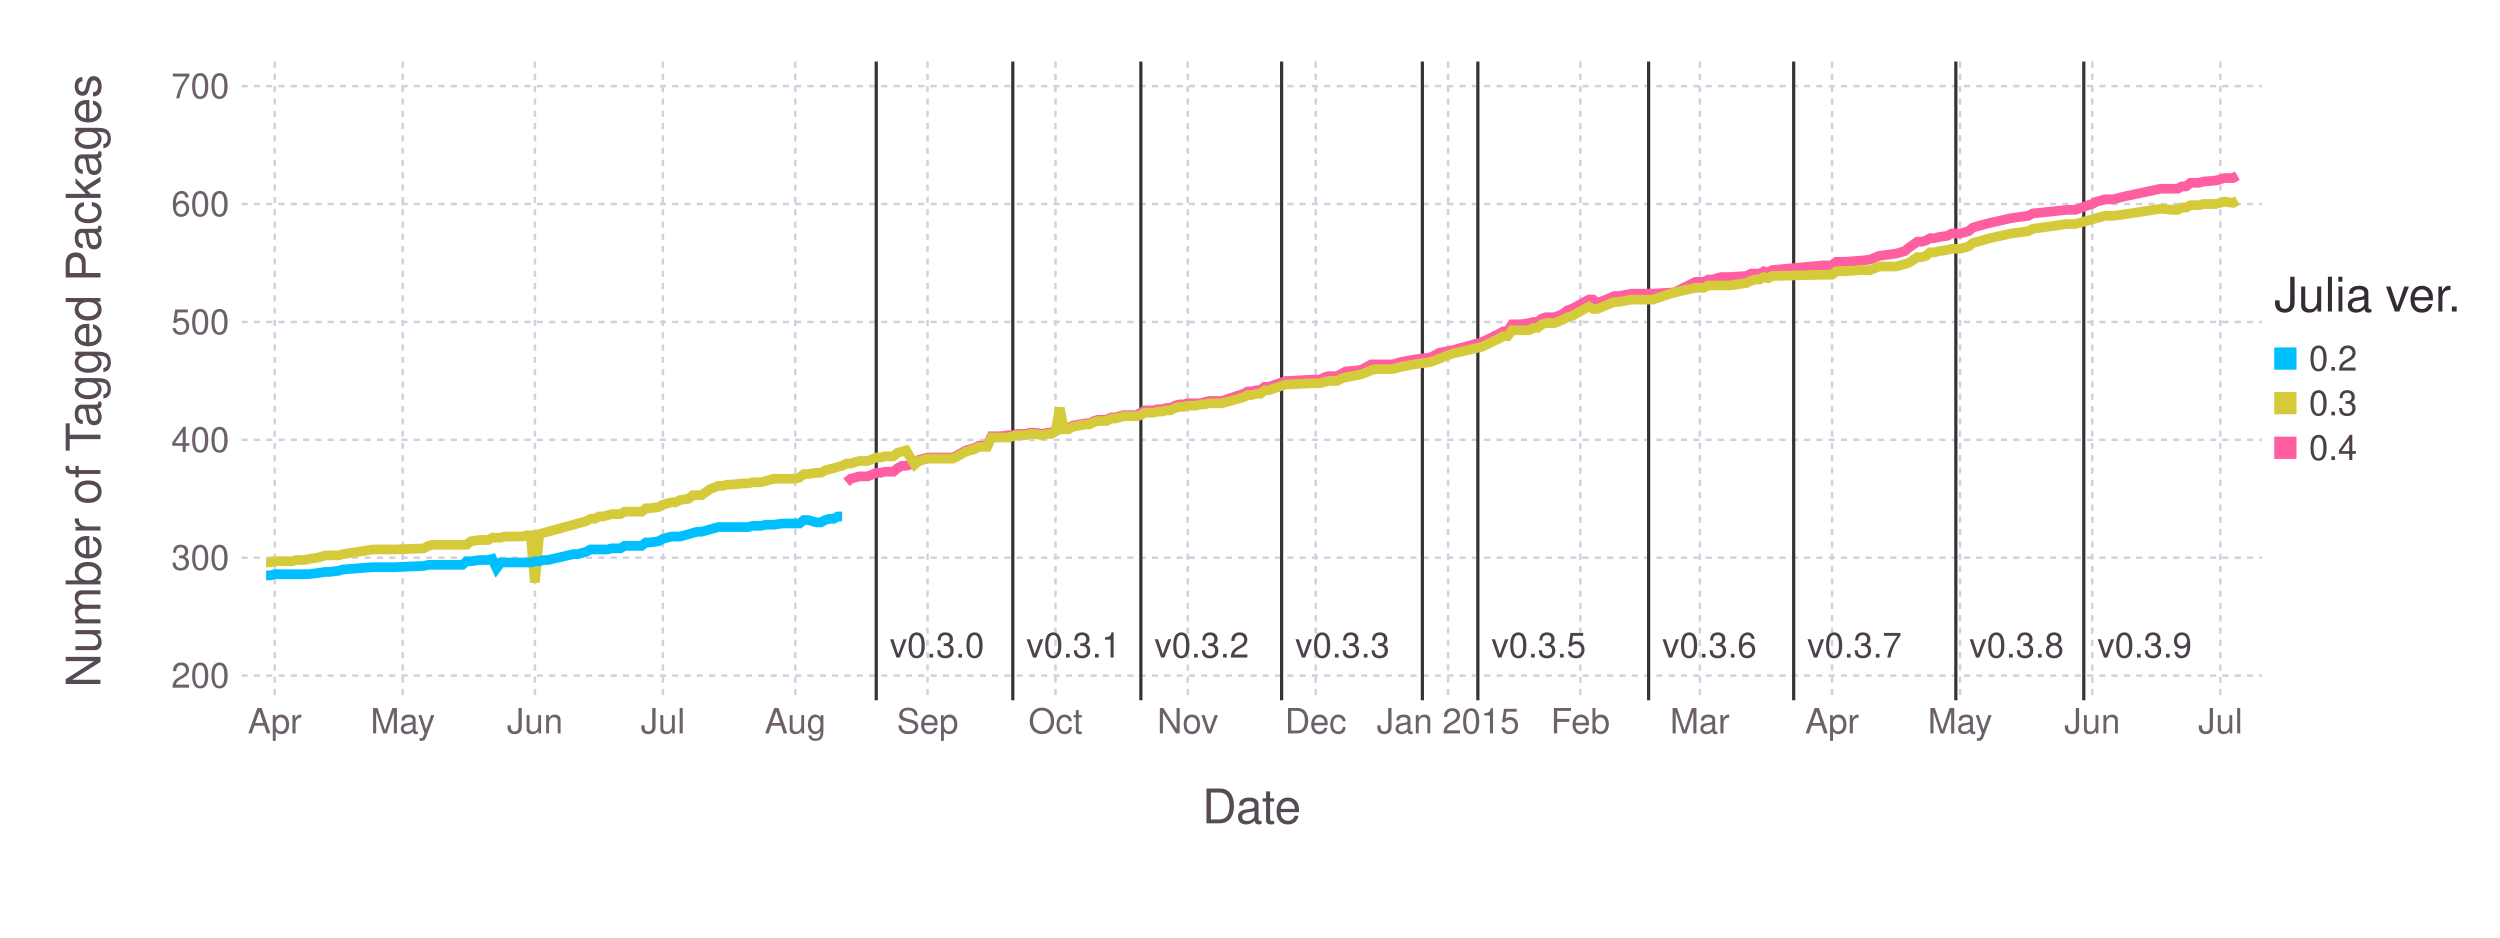
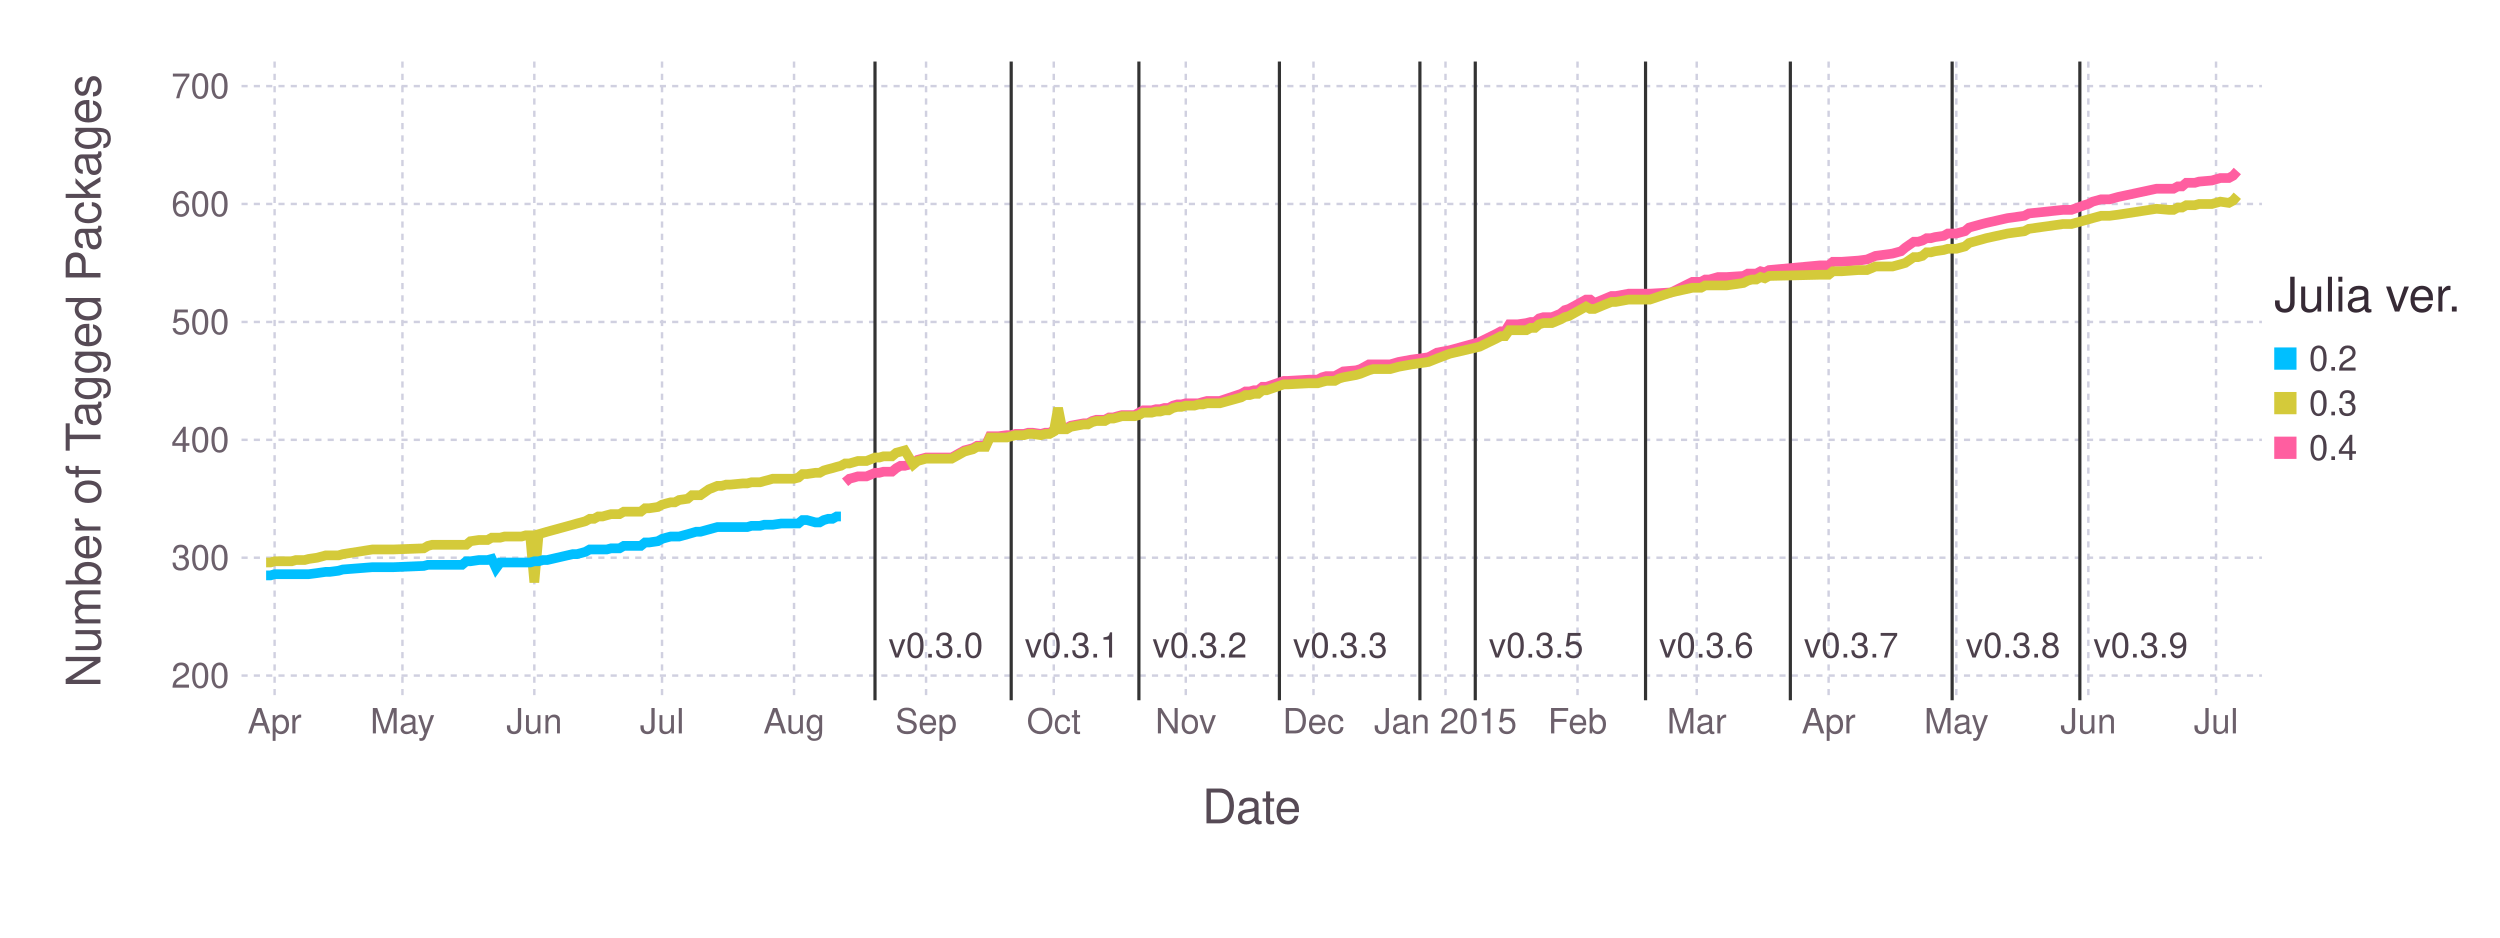
<svg xmlns="http://www.w3.org/2000/svg" version="1.2" width="203.2mm" height="76.2mm" viewBox="0 0 203.2 76.2" stroke="none" fill="#000000" stroke-width="0.3" font-size="3.88">
-   <g class="plotroot xscalable yscalable" id="fig-299ab32989fe4e60a15e272e94b222f4-element-1">
-     <g font-size="3.88" font-family="'PT Sans','Helvetica Neue','Helvetica',sans-serif" fill="#564A55" stroke="#000000" stroke-opacity="0.000" id="fig-299ab32989fe4e60a15e272e94b222f4-element-2">
+   <g class="plotroot xscalable yscalable" id="fig-e947f67110634813a63e7d1c3e04ccec-element-1">
+     <g font-size="3.88" font-family="'PT Sans','Helvetica Neue','Helvetica',sans-serif" fill="#564A55" stroke="#000000" stroke-opacity="0.000" id="fig-e947f67110634813a63e7d1c3e04ccec-element-2">
      <text x="101.74" y="64.59" text-anchor="middle" dy="0.6em">Date</text>
    </g>
-     <g class="guide xlabels" font-size="2.82" font-family="'PT Sans Caption','Helvetica Neue','Helvetica',sans-serif" fill="#6C606B" id="fig-299ab32989fe4e60a15e272e94b222f4-element-3">
-       <text x="22.33" y="57.92" text-anchor="middle" dy="0.6em">Apr</text>
-       <text x="32.73" y="57.92" text-anchor="middle" dy="0.6em">May</text>
-       <text x="43.48" y="57.92" text-anchor="middle" dy="0.6em">Jun</text>
-       <text x="53.88" y="57.92" text-anchor="middle" dy="0.6em">Jul</text>
-       <text x="64.64" y="57.92" text-anchor="middle" dy="0.6em">Aug</text>
-       <text x="75.39" y="57.92" text-anchor="middle" dy="0.6em">Sep</text>
-       <text x="85.79" y="57.92" text-anchor="middle" dy="0.6em">Oct</text>
-       <text x="96.54" y="57.92" text-anchor="middle" dy="0.6em">Nov</text>
-       <text x="106.94" y="57.92" text-anchor="middle" dy="0.6em">Dec</text>
-       <text x="117.7" y="57.92" text-anchor="middle" dy="0.6em">Jan 2015</text>
-       <text x="128.45" y="57.92" text-anchor="middle" dy="0.6em">Feb</text>
-       <text x="138.16" y="57.92" text-anchor="middle" dy="0.6em">Mar</text>
-       <text x="148.91" y="57.92" text-anchor="middle" dy="0.6em">Apr</text>
-       <text x="159.31" y="57.92" text-anchor="middle" dy="0.6em">May</text>
-       <text x="170.06" y="57.92" text-anchor="middle" dy="0.6em">Jun</text>
-       <text x="180.47" y="57.92" text-anchor="middle" dy="0.6em">Jul</text>
+     <g class="guide xlabels" font-size="2.82" font-family="'PT Sans Caption','Helvetica Neue','Helvetica',sans-serif" fill="#6C606B" id="fig-e947f67110634813a63e7d1c3e04ccec-element-3">
+       <text x="22.32" y="57.92" text-anchor="middle" dy="0.6em">Apr</text>
+       <text x="32.71" y="57.92" text-anchor="middle" dy="0.6em">May</text>
+       <text x="43.43" y="57.92" text-anchor="middle" dy="0.6em">Jun</text>
+       <text x="53.81" y="57.92" text-anchor="middle" dy="0.6em">Jul</text>
+       <text x="64.54" y="57.92" text-anchor="middle" dy="0.6em">Aug</text>
+       <text x="75.27" y="57.92" text-anchor="middle" dy="0.6em">Sep</text>
+       <text x="85.65" y="57.92" text-anchor="middle" dy="0.6em">Oct</text>
+       <text x="96.38" y="57.92" text-anchor="middle" dy="0.6em">Nov</text>
+       <text x="106.76" y="57.92" text-anchor="middle" dy="0.6em">Dec</text>
+       <text x="117.49" y="57.92" text-anchor="middle" dy="0.6em">Jan 2015</text>
+       <text x="128.22" y="57.92" text-anchor="middle" dy="0.6em">Feb</text>
+       <text x="137.91" y="57.92" text-anchor="middle" dy="0.6em">Mar</text>
+       <text x="148.63" y="57.92" text-anchor="middle" dy="0.6em">Apr</text>
+       <text x="159.01" y="57.92" text-anchor="middle" dy="0.6em">May</text>
+       <text x="169.74" y="57.92" text-anchor="middle" dy="0.6em">Jun</text>
+       <text x="180.12" y="57.92" text-anchor="middle" dy="0.6em">Jul</text>
    </g>
-     <g class="guide colorkey" id="fig-299ab32989fe4e60a15e272e94b222f4-element-4">
-       <g fill="#4C404B" font-size="2.82" font-family="'PT Sans','Helvetica Neue','Helvetica',sans-serif" id="fig-299ab32989fe4e60a15e272e94b222f4-element-5">
-         <text x="187.67" y="29.14" dy="0.35em" id="fig-299ab32989fe4e60a15e272e94b222f4-element-6" class="color_0.2">0.2</text>
-         <text x="187.67" y="32.77" dy="0.35em" id="fig-299ab32989fe4e60a15e272e94b222f4-element-7" class="color_0.3">0.3</text>
-         <text x="187.67" y="36.4" dy="0.35em" id="fig-299ab32989fe4e60a15e272e94b222f4-element-8" class="color_0.4">0.4</text>
+     <g class="guide colorkey" id="fig-e947f67110634813a63e7d1c3e04ccec-element-4">
+       <g fill="#4C404B" font-size="2.82" font-family="'PT Sans','Helvetica Neue','Helvetica',sans-serif" id="fig-e947f67110634813a63e7d1c3e04ccec-element-5">
+         <text x="187.67" y="29.14" dy="0.35em" id="fig-e947f67110634813a63e7d1c3e04ccec-element-6" class="color_0.2">0.2</text>
+         <text x="187.67" y="32.77" dy="0.35em" id="fig-e947f67110634813a63e7d1c3e04ccec-element-7" class="color_0.3">0.3</text>
+         <text x="187.67" y="36.4" dy="0.35em" id="fig-e947f67110634813a63e7d1c3e04ccec-element-8" class="color_0.4">0.4</text>
      </g>
-       <g stroke="#000000" stroke-opacity="0.000" id="fig-299ab32989fe4e60a15e272e94b222f4-element-9">
-         <rect x="184.85" y="28.24" width="1.81" height="1.81" id="fig-299ab32989fe4e60a15e272e94b222f4-element-10" fill="#00BFFF" class="color_0.2" />
-         <rect x="184.85" y="31.86" width="1.81" height="1.81" id="fig-299ab32989fe4e60a15e272e94b222f4-element-11" fill="#D4CA3A" class="color_0.3" />
-         <rect x="184.85" y="35.49" width="1.81" height="1.81" id="fig-299ab32989fe4e60a15e272e94b222f4-element-12" fill="#FF5EA0" class="color_0.4" />
+       <g stroke="#000000" stroke-opacity="0.000" id="fig-e947f67110634813a63e7d1c3e04ccec-element-9">
+         <rect x="184.85" y="28.24" width="1.81" height="1.81" id="fig-e947f67110634813a63e7d1c3e04ccec-element-10" fill="#00BFFF" class="color_0.2" />
+         <rect x="184.85" y="31.86" width="1.81" height="1.81" id="fig-e947f67110634813a63e7d1c3e04ccec-element-11" fill="#D4CA3A" class="color_0.3" />
+         <rect x="184.85" y="35.49" width="1.81" height="1.81" id="fig-e947f67110634813a63e7d1c3e04ccec-element-12" fill="#FF5EA0" class="color_0.4" />
      </g>
-       <g fill="#362A35" font-size="3.88" font-family="'PT Sans','Helvetica Neue','Helvetica',sans-serif" stroke="#000000" stroke-opacity="0.000" id="fig-299ab32989fe4e60a15e272e94b222f4-element-13">
-         <text x="184.85" y="25.32" id="fig-299ab32989fe4e60a15e272e94b222f4-element-14">Julia ver.</text>
+       <g fill="#362A35" font-size="3.88" font-family="'PT Sans','Helvetica Neue','Helvetica',sans-serif" stroke="#000000" stroke-opacity="0.000" id="fig-e947f67110634813a63e7d1c3e04ccec-element-13">
+         <text x="184.85" y="25.32" id="fig-e947f67110634813a63e7d1c3e04ccec-element-14">Julia ver.</text>
      </g>
    </g>
-     <g font-size="3.88" font-family="'PT Sans','Helvetica Neue','Helvetica',sans-serif" fill="#564A55" stroke="#000000" stroke-opacity="0.000" id="fig-299ab32989fe4e60a15e272e94b222f4-element-15">
-       <text x="8.81" y="28.96" text-anchor="middle" dy="0.35em" transform="rotate(-90, 8.81, 30.96)" id="fig-299ab32989fe4e60a15e272e94b222f4-element-16">Number of Tagged Packages</text>
+     <g font-size="3.88" font-family="'PT Sans','Helvetica Neue','Helvetica',sans-serif" fill="#564A55" stroke="#000000" stroke-opacity="0.000" id="fig-e947f67110634813a63e7d1c3e04ccec-element-15">
+       <text x="8.81" y="28.96" text-anchor="middle" dy="0.35em" transform="rotate(-90, 8.81, 30.96)" id="fig-e947f67110634813a63e7d1c3e04ccec-element-16">Number of Tagged Packages</text>
    </g>
-     <g clip-path="url(#fig-299ab32989fe4e60a15e272e94b222f4-element-18)" id="fig-299ab32989fe4e60a15e272e94b222f4-element-17">
-       <g pointer-events="visible" opacity="1" fill="#000000" fill-opacity="0.000" stroke="#000000" stroke-opacity="0.000" class="guide background" id="fig-299ab32989fe4e60a15e272e94b222f4-element-19">
-         <rect x="19.63" y="5" width="164.22" height="51.92" id="fig-299ab32989fe4e60a15e272e94b222f4-element-20" />
+     <g clip-path="url(#fig-e947f67110634813a63e7d1c3e04ccec-element-18)" id="fig-e947f67110634813a63e7d1c3e04ccec-element-17">
+       <g pointer-events="visible" opacity="1" fill="#000000" fill-opacity="0.000" stroke="#000000" stroke-opacity="0.000" class="guide background" id="fig-e947f67110634813a63e7d1c3e04ccec-element-19">
+         <rect x="19.63" y="5" width="164.22" height="51.92" id="fig-e947f67110634813a63e7d1c3e04ccec-element-20" />
      </g>
-       <g class="guide ygridlines xfixed" stroke-dasharray="0.5,0.5" stroke-width="0.2" stroke="#D0D0E0" id="fig-299ab32989fe4e60a15e272e94b222f4-element-21">
-         <path fill="none" d="M19.63,54.91 L 183.85 54.91" id="fig-299ab32989fe4e60a15e272e94b222f4-element-22" />
-         <path fill="none" d="M19.63,45.33 L 183.85 45.33" id="fig-299ab32989fe4e60a15e272e94b222f4-element-23" />
-         <path fill="none" d="M19.63,35.75 L 183.85 35.75" id="fig-299ab32989fe4e60a15e272e94b222f4-element-24" />
-         <path fill="none" d="M19.63,26.17 L 183.85 26.17" id="fig-299ab32989fe4e60a15e272e94b222f4-element-25" />
-         <path fill="none" d="M19.63,16.58 L 183.85 16.58" id="fig-299ab32989fe4e60a15e272e94b222f4-element-26" />
-         <path fill="none" d="M19.63,7 L 183.85 7" id="fig-299ab32989fe4e60a15e272e94b222f4-element-27" />
+       <g class="guide ygridlines xfixed" stroke-dasharray="0.5,0.5" stroke-width="0.2" stroke="#D0D0E0" id="fig-e947f67110634813a63e7d1c3e04ccec-element-21">
+         <path fill="none" d="M19.63,54.91 L 183.85 54.91" id="fig-e947f67110634813a63e7d1c3e04ccec-element-22" />
+         <path fill="none" d="M19.63,45.33 L 183.85 45.33" id="fig-e947f67110634813a63e7d1c3e04ccec-element-23" />
+         <path fill="none" d="M19.63,35.75 L 183.85 35.75" id="fig-e947f67110634813a63e7d1c3e04ccec-element-24" />
+         <path fill="none" d="M19.63,26.17 L 183.85 26.17" id="fig-e947f67110634813a63e7d1c3e04ccec-element-25" />
+         <path fill="none" d="M19.63,16.58 L 183.85 16.58" id="fig-e947f67110634813a63e7d1c3e04ccec-element-26" />
+         <path fill="none" d="M19.63,7 L 183.85 7" id="fig-e947f67110634813a63e7d1c3e04ccec-element-27" />
      </g>
-       <g class="guide xgridlines yfixed" stroke-dasharray="0.5,0.5" stroke-width="0.2" stroke="#D0D0E0" id="fig-299ab32989fe4e60a15e272e94b222f4-element-28">
-         <path fill="none" d="M22.33,5 L 22.33 56.92" id="fig-299ab32989fe4e60a15e272e94b222f4-element-29" />
-         <path fill="none" d="M32.73,5 L 32.73 56.92" id="fig-299ab32989fe4e60a15e272e94b222f4-element-30" />
-         <path fill="none" d="M43.48,5 L 43.48 56.92" id="fig-299ab32989fe4e60a15e272e94b222f4-element-31" />
-         <path fill="none" d="M53.88,5 L 53.88 56.92" id="fig-299ab32989fe4e60a15e272e94b222f4-element-32" />
-         <path fill="none" d="M64.64,5 L 64.64 56.92" id="fig-299ab32989fe4e60a15e272e94b222f4-element-33" />
-         <path fill="none" d="M75.39,5 L 75.39 56.92" id="fig-299ab32989fe4e60a15e272e94b222f4-element-34" />
-         <path fill="none" d="M85.79,5 L 85.79 56.92" id="fig-299ab32989fe4e60a15e272e94b222f4-element-35" />
-         <path fill="none" d="M96.54,5 L 96.54 56.92" id="fig-299ab32989fe4e60a15e272e94b222f4-element-36" />
-         <path fill="none" d="M106.94,5 L 106.94 56.92" id="fig-299ab32989fe4e60a15e272e94b222f4-element-37" />
-         <path fill="none" d="M117.7,5 L 117.7 56.92" id="fig-299ab32989fe4e60a15e272e94b222f4-element-38" />
-         <path fill="none" d="M128.45,5 L 128.45 56.92" id="fig-299ab32989fe4e60a15e272e94b222f4-element-39" />
-         <path fill="none" d="M138.16,5 L 138.16 56.92" id="fig-299ab32989fe4e60a15e272e94b222f4-element-40" />
-         <path fill="none" d="M148.91,5 L 148.91 56.92" id="fig-299ab32989fe4e60a15e272e94b222f4-element-41" />
-         <path fill="none" d="M159.31,5 L 159.31 56.92" id="fig-299ab32989fe4e60a15e272e94b222f4-element-42" />
-         <path fill="none" d="M170.06,5 L 170.06 56.92" id="fig-299ab32989fe4e60a15e272e94b222f4-element-43" />
-         <path fill="none" d="M180.47,5 L 180.47 56.92" id="fig-299ab32989fe4e60a15e272e94b222f4-element-44" />
+       <g class="guide xgridlines yfixed" stroke-dasharray="0.5,0.5" stroke-width="0.2" stroke="#D0D0E0" id="fig-e947f67110634813a63e7d1c3e04ccec-element-28">
+         <path fill="none" d="M22.32,5 L 22.32 56.92" id="fig-e947f67110634813a63e7d1c3e04ccec-element-29" />
+         <path fill="none" d="M32.71,5 L 32.71 56.92" id="fig-e947f67110634813a63e7d1c3e04ccec-element-30" />
+         <path fill="none" d="M43.43,5 L 43.43 56.92" id="fig-e947f67110634813a63e7d1c3e04ccec-element-31" />
+         <path fill="none" d="M53.81,5 L 53.81 56.92" id="fig-e947f67110634813a63e7d1c3e04ccec-element-32" />
+         <path fill="none" d="M64.54,5 L 64.54 56.92" id="fig-e947f67110634813a63e7d1c3e04ccec-element-33" />
+         <path fill="none" d="M75.27,5 L 75.27 56.92" id="fig-e947f67110634813a63e7d1c3e04ccec-element-34" />
+         <path fill="none" d="M85.65,5 L 85.65 56.92" id="fig-e947f67110634813a63e7d1c3e04ccec-element-35" />
+         <path fill="none" d="M96.38,5 L 96.38 56.92" id="fig-e947f67110634813a63e7d1c3e04ccec-element-36" />
+         <path fill="none" d="M106.76,5 L 106.76 56.92" id="fig-e947f67110634813a63e7d1c3e04ccec-element-37" />
+         <path fill="none" d="M117.49,5 L 117.49 56.92" id="fig-e947f67110634813a63e7d1c3e04ccec-element-38" />
+         <path fill="none" d="M128.22,5 L 128.22 56.92" id="fig-e947f67110634813a63e7d1c3e04ccec-element-39" />
+         <path fill="none" d="M137.91,5 L 137.91 56.92" id="fig-e947f67110634813a63e7d1c3e04ccec-element-40" />
+         <path fill="none" d="M148.63,5 L 148.63 56.92" id="fig-e947f67110634813a63e7d1c3e04ccec-element-41" />
+         <path fill="none" d="M159.01,5 L 159.01 56.92" id="fig-e947f67110634813a63e7d1c3e04ccec-element-42" />
+         <path fill="none" d="M169.74,5 L 169.74 56.92" id="fig-e947f67110634813a63e7d1c3e04ccec-element-43" />
+         <path fill="none" d="M180.12,5 L 180.12 56.92" id="fig-e947f67110634813a63e7d1c3e04ccec-element-44" />
      </g>
-       <g class="plotpanel" id="fig-299ab32989fe4e60a15e272e94b222f4-element-45">
-         <g class="geometry" stroke="#000000" stroke-opacity="0.000" fill="#4C404B" font-size="2.82" font-family="'PT Sans Caption','Helvetica Neue','Helvetica',sans-serif" id="fig-299ab32989fe4e60a15e272e94b222f4-element-46">
-           <text x="76.16" y="52.46" text-anchor="middle" dy="0.35em" id="fig-299ab32989fe4e60a15e272e94b222f4-element-47" visibility="visible">v0.3.0</text>
-           <text x="87.26" y="52.46" text-anchor="middle" dy="0.35em" id="fig-299ab32989fe4e60a15e272e94b222f4-element-48" visibility="visible">v0.3.1</text>
-           <text x="97.67" y="52.46" text-anchor="middle" dy="0.35em" id="fig-299ab32989fe4e60a15e272e94b222f4-element-49" visibility="visible">v0.3.2</text>
-           <text x="109.11" y="52.46" text-anchor="middle" dy="0.35em" id="fig-299ab32989fe4e60a15e272e94b222f4-element-50" visibility="visible">v0.3.3</text>
-           <text x="116.61" y="52.46" text-anchor="middle" dy="0.35em" id="fig-299ab32989fe4e60a15e272e94b222f4-element-51" visibility="visible" />
-           <text x="125.06" y="52.46" text-anchor="middle" dy="0.35em" id="fig-299ab32989fe4e60a15e272e94b222f4-element-52" visibility="visible">v0.3.5</text>
-           <text x="138.94" y="52.46" text-anchor="middle" dy="0.35em" id="fig-299ab32989fe4e60a15e272e94b222f4-element-53" visibility="visible">v0.3.6</text>
-           <text x="150.73" y="52.46" text-anchor="middle" dy="0.35em" id="fig-299ab32989fe4e60a15e272e94b222f4-element-54" visibility="visible">v0.3.7</text>
-           <text x="163.91" y="52.46" text-anchor="middle" dy="0.35em" id="fig-299ab32989fe4e60a15e272e94b222f4-element-55" visibility="visible">v0.3.8</text>
-           <text x="174.31" y="52.46" text-anchor="middle" dy="0.35em" id="fig-299ab32989fe4e60a15e272e94b222f4-element-56" visibility="visible">v0.3.9</text>
+       <g class="plotpanel" id="fig-e947f67110634813a63e7d1c3e04ccec-element-45">
+         <g class="geometry" stroke="#000000" stroke-opacity="0.000" fill="#4C404B" font-size="2.82" font-family="'PT Sans Caption','Helvetica Neue','Helvetica',sans-serif" id="fig-e947f67110634813a63e7d1c3e04ccec-element-46">
+           <text x="76.06" y="52.46" text-anchor="middle" dy="0.35em" id="fig-e947f67110634813a63e7d1c3e04ccec-element-47" visibility="visible">v0.3.0</text>
+           <text x="87.13" y="52.46" text-anchor="middle" dy="0.35em" id="fig-e947f67110634813a63e7d1c3e04ccec-element-48" visibility="visible">v0.3.1</text>
+           <text x="97.51" y="52.46" text-anchor="middle" dy="0.35em" id="fig-e947f67110634813a63e7d1c3e04ccec-element-49" visibility="visible">v0.3.2</text>
+           <text x="108.93" y="52.46" text-anchor="middle" dy="0.35em" id="fig-e947f67110634813a63e7d1c3e04ccec-element-50" visibility="visible">v0.3.3</text>
+           <text x="116.41" y="52.46" text-anchor="middle" dy="0.35em" id="fig-e947f67110634813a63e7d1c3e04ccec-element-51" visibility="visible" />
+           <text x="124.85" y="52.46" text-anchor="middle" dy="0.35em" id="fig-e947f67110634813a63e7d1c3e04ccec-element-52" visibility="visible">v0.3.5</text>
+           <text x="138.69" y="52.46" text-anchor="middle" dy="0.35em" id="fig-e947f67110634813a63e7d1c3e04ccec-element-53" visibility="visible">v0.3.6</text>
+           <text x="150.46" y="52.46" text-anchor="middle" dy="0.35em" id="fig-e947f67110634813a63e7d1c3e04ccec-element-54" visibility="visible">v0.3.7</text>
+           <text x="163.61" y="52.46" text-anchor="middle" dy="0.35em" id="fig-e947f67110634813a63e7d1c3e04ccec-element-55" visibility="visible">v0.3.8</text>
+           <text x="173.99" y="52.46" text-anchor="middle" dy="0.35em" id="fig-e947f67110634813a63e7d1c3e04ccec-element-56" visibility="visible">v0.3.9</text>
        </g>
-         <g class="yfixed" stroke-width="0.26" stroke="#333333" id="fig-299ab32989fe4e60a15e272e94b222f4-element-57">
-           <path fill="none" d="M71.22,5 L 71.22 56.92" id="fig-299ab32989fe4e60a15e272e94b222f4-element-58" />
-           <path fill="none" d="M82.32,5 L 82.32 56.92" id="fig-299ab32989fe4e60a15e272e94b222f4-element-59" />
-           <path fill="none" d="M92.73,5 L 92.73 56.92" id="fig-299ab32989fe4e60a15e272e94b222f4-element-60" />
-           <path fill="none" d="M104.17,5 L 104.17 56.92" id="fig-299ab32989fe4e60a15e272e94b222f4-element-61" />
-           <path fill="none" d="M115.61,5 L 115.61 56.92" id="fig-299ab32989fe4e60a15e272e94b222f4-element-62" />
-           <path fill="none" d="M120.12,5 L 120.12 56.92" id="fig-299ab32989fe4e60a15e272e94b222f4-element-63" />
-           <path fill="none" d="M134,5 L 134 56.92" id="fig-299ab32989fe4e60a15e272e94b222f4-element-64" />
-           <path fill="none" d="M145.79,5 L 145.79 56.92" id="fig-299ab32989fe4e60a15e272e94b222f4-element-65" />
-           <path fill="none" d="M158.97,5 L 158.97 56.92" id="fig-299ab32989fe4e60a15e272e94b222f4-element-66" />
-           <path fill="none" d="M169.37,5 L 169.37 56.92" id="fig-299ab32989fe4e60a15e272e94b222f4-element-67" />
+         <g class="yfixed" stroke-width="0.26" stroke="#333333" id="fig-e947f67110634813a63e7d1c3e04ccec-element-57">
+           <path fill="none" d="M71.12,5 L 71.12 56.92" id="fig-e947f67110634813a63e7d1c3e04ccec-element-58" />
+           <path fill="none" d="M82.19,5 L 82.19 56.92" id="fig-e947f67110634813a63e7d1c3e04ccec-element-59" />
+           <path fill="none" d="M92.57,5 L 92.57 56.92" id="fig-e947f67110634813a63e7d1c3e04ccec-element-60" />
+           <path fill="none" d="M103.99,5 L 103.99 56.92" id="fig-e947f67110634813a63e7d1c3e04ccec-element-61" />
+           <path fill="none" d="M115.41,5 L 115.41 56.92" id="fig-e947f67110634813a63e7d1c3e04ccec-element-62" />
+           <path fill="none" d="M119.91,5 L 119.91 56.92" id="fig-e947f67110634813a63e7d1c3e04ccec-element-63" />
+           <path fill="none" d="M133.75,5 L 133.75 56.92" id="fig-e947f67110634813a63e7d1c3e04ccec-element-64" />
+           <path fill="none" d="M145.52,5 L 145.52 56.92" id="fig-e947f67110634813a63e7d1c3e04ccec-element-65" />
+           <path fill="none" d="M158.67,5 L 158.67 56.92" id="fig-e947f67110634813a63e7d1c3e04ccec-element-66" />
+           <path fill="none" d="M169.05,5 L 169.05 56.92" id="fig-e947f67110634813a63e7d1c3e04ccec-element-67" />
        </g>
-         <g stroke-width="0.79" fill="#000000" fill-opacity="0.000" class="geometry color_0.4" stroke="#FF5EA0" id="fig-299ab32989fe4e60a15e272e94b222f4-element-68">
-           <path fill="none" d="M68.8,39.2 L 69.14 38.91 69.49 38.82 69.84 38.72 70.18 38.72 70.53 38.72 71.22 38.43 71.57 38.43 71.92 38.34 72.26 38.34 72.61 38.34 72.96 38.05 73.31 37.86 73.65 37.86 74.35 37.67 74.69 37.38 75.39 37.19 75.73 37.19 76.08 37.19 77.47 37.19 78.51 36.61 78.85 36.52 79.2 36.42 79.55 36.23 79.89 36.23 80.24 36.23 80.59 35.46 80.93 35.46 81.28 35.46 81.98 35.37 82.32 35.37 82.67 35.27 83.02 35.27 83.36 35.27 83.71 35.17 84.06 35.17 84.75 35.27 85.1 35.17 85.44 35.17 85.79 34.98 86.14 34.79 86.48 34.79 86.83 34.79 87.18 34.6 88.22 34.41 88.56 34.41 88.91 34.22 89.26 34.12 89.6 34.12 89.95 34.12 90.3 33.93 90.65 33.93 90.99 33.83 91.34 33.74 91.69 33.74 92.03 33.74 92.38 33.74 92.73 33.54 93.07 33.35 93.42 33.35 93.77 33.35 94.11 33.26 94.46 33.26 94.81 33.16 95.15 33.16 95.5 32.97 95.85 32.87 96.19 32.87 96.54 32.78 96.89 32.78 97.23 32.78 97.58 32.78 97.93 32.68 98.27 32.59 99.32 32.59 101.05 32.01 101.4 31.82 101.74 31.82 102.09 31.72 102.44 31.72 102.78 31.44 103.13 31.44 104.52 30.96 104.86 30.96 106.6 30.86 107.29 30.86 107.64 30.67 107.99 30.57 108.33 30.57 108.68 30.57 109.03 30.38 109.37 30.19 110.41 30.1 110.76 30 111.45 29.62 111.8 29.62 112.15 29.62 113.19 29.62 113.88 29.42 114.92 29.23 116.31 29.04 117 28.66 118.04 28.47 120.47 27.8 121.86 27.12 122.2 26.93 122.55 26.93 122.9 26.36 123.24 26.36 123.59 26.36 124.29 26.26 124.63 26.17 124.98 26.17 125.33 25.88 125.67 25.78 126.02 25.78 126.37 25.78 127.06 25.5 127.41 25.21 127.75 25.11 129.14 24.35 129.49 24.35 129.83 24.63 130.53 24.35 131.22 24.06 131.57 24.06 132.61 23.87 134.34 23.87 136.08 23.77 137.81 22.91 138.16 22.91 138.5 22.91 138.85 22.72 139.2 22.72 139.89 22.52 140.58 22.52 141.97 22.43 142.32 22.24 142.67 22.24 143.01 22.24 143.36 22.05 143.71 22.14 144.05 21.95 148.21 21.57 148.91 21.57 149.25 21.28 149.95 21.28 151.34 21.18 152.03 21.09 152.72 20.8 154.11 20.61 154.8 20.42 155.15 20.13 155.84 19.65 156.19 19.65 156.54 19.55 156.88 19.36 157.23 19.36 157.58 19.27 158.27 19.17 158.62 18.98 159.31 18.98 160.01 18.79 160.35 18.5 160.7 18.4 161.39 18.21 161.74 18.12 163.47 17.73 164.86 17.54 165.21 17.35 167.98 17.06 168.33 17.06 168.68 17.06 169.72 16.68 170.06 16.58 170.41 16.39 171.1 16.2 171.8 16.2 172.49 16.01 175.61 15.34 176.65 15.34 177 15.34 177.35 15.15 177.69 15.15 178.04 14.86 178.39 14.86 178.73 14.86 179.08 14.76 180.12 14.67 180.81 14.47 181.51 14.47 181.85 14.28" id="fig-299ab32989fe4e60a15e272e94b222f4-element-69" />
+         <g stroke-width="0.79" fill="#000000" fill-opacity="0.000" class="geometry color_0.4" stroke="#FF5EA0" id="fig-e947f67110634813a63e7d1c3e04ccec-element-68">
+           <path fill="none" d="M68.69,39.2 L 69.04 38.91 69.39 38.82 69.73 38.72 70.08 38.72 70.43 38.72 71.12 38.43 71.46 38.43 71.81 38.34 72.16 38.34 72.5 38.34 72.85 38.05 73.19 37.86 73.54 37.86 74.23 37.67 74.58 37.38 75.27 37.19 75.62 37.19 75.96 37.19 77.35 37.19 78.38 36.61 78.73 36.52 79.08 36.42 79.42 36.23 79.77 36.23 80.11 36.23 80.46 35.46 80.81 35.46 81.15 35.46 81.84 35.37 82.19 35.37 82.54 35.27 82.88 35.27 83.23 35.27 83.58 35.17 83.92 35.17 84.61 35.27 84.96 35.17 85.31 35.17 85.65 34.98 86 34.79 86.34 34.79 86.69 34.79 87.04 34.6 88.07 34.41 88.42 34.41 88.77 34.22 89.11 34.12 89.46 34.12 89.8 34.12 90.15 33.93 90.5 33.93 90.84 33.83 91.19 33.74 91.53 33.74 91.88 33.74 92.23 33.74 92.57 33.54 92.92 33.35 93.26 33.35 93.61 33.35 93.96 33.26 94.3 33.26 94.65 33.16 94.99 33.16 95.34 32.97 95.69 32.87 96.03 32.87 96.38 32.78 96.73 32.78 97.07 32.78 97.42 32.78 97.76 32.68 98.11 32.59 99.15 32.59 100.88 32.01 101.22 31.82 101.57 31.82 101.92 31.72 102.26 31.72 102.61 31.44 102.95 31.44 104.34 30.96 104.68 30.96 106.41 30.86 107.11 30.86 107.45 30.67 107.8 30.57 108.14 30.57 108.49 30.57 108.84 30.38 109.18 30.19 110.22 30.1 110.57 30 111.26 29.62 111.61 29.62 111.95 29.62 112.99 29.62 113.68 29.42 114.72 29.23 116.1 29.04 116.8 28.66 117.83 28.47 120.26 27.8 121.64 27.12 121.99 26.93 122.33 26.93 122.68 26.36 123.03 26.36 123.37 26.36 124.06 26.26 124.41 26.17 124.76 26.17 125.1 25.88 125.45 25.78 125.79 25.78 126.14 25.78 126.83 25.5 127.18 25.21 127.52 25.11 128.91 24.35 129.25 24.35 129.6 24.63 130.29 24.35 130.98 24.06 131.33 24.06 132.37 23.87 134.1 23.87 135.83 23.77 137.56 22.91 137.91 22.91 138.25 22.91 138.6 22.72 138.94 22.72 139.64 22.52 140.33 22.52 141.71 22.43 142.06 22.24 142.4 22.24 142.75 22.24 143.1 22.05 143.44 22.14 143.79 21.95 147.94 21.57 148.63 21.57 148.98 21.28 149.67 21.28 151.06 21.18 151.75 21.09 152.44 20.8 153.82 20.61 154.52 20.42 154.86 20.13 155.55 19.65 155.9 19.65 156.25 19.55 156.59 19.36 156.94 19.36 157.28 19.27 157.98 19.17 158.32 18.98 159.01 18.98 159.71 18.79 160.05 18.5 160.4 18.4 161.09 18.21 161.44 18.12 163.17 17.73 164.55 17.54 164.9 17.35 167.67 17.06 168.01 17.06 168.36 17.06 169.4 16.68 169.74 16.58 170.09 16.39 170.78 16.2 171.47 16.2 172.16 16.01 175.28 15.34 176.32 15.34 176.66 15.34 177.01 15.15 177.36 15.15 177.7 14.86 178.05 14.86 178.39 14.86 178.74 14.76 179.78 14.67 180.47 14.47 181.16 14.47 181.51 14.28 181.85 13.9" id="fig-e947f67110634813a63e7d1c3e04ccec-element-69" />
        </g>
-         <g stroke-width="0.79" fill="#000000" fill-opacity="0.000" class="geometry color_0.3" stroke="#D4CA3A" id="fig-299ab32989fe4e60a15e272e94b222f4-element-70">
-           <path fill="none" d="M21.63,45.72 L 21.98 45.72 22.33 45.62 22.67 45.62 23.02 45.62 23.37 45.62 23.71 45.62 24.06 45.52 24.75 45.52 25.1 45.43 25.79 45.33 26.49 45.14 26.83 45.14 27.53 45.14 27.87 45.04 30.3 44.66 31.34 44.66 32.04 44.66 34.46 44.57 34.81 44.37 35.16 44.28 35.5 44.28 35.85 44.28 36.2 44.28 36.54 44.28 36.89 44.28 37.24 44.28 37.58 44.28 37.93 44.28 38.28 43.99 38.97 43.89 39.32 43.89 39.67 43.89 40.01 43.7 40.36 43.7 40.71 43.7 41.05 43.61 41.4 43.61 41.75 43.61 42.09 43.61 42.44 43.61 42.79 43.51 43.13 43.51 43.48 47.34 43.83 43.42 44.17 43.32 44.52 43.22 46.6 42.65 46.95 42.55 47.3 42.46 47.64 42.36 47.99 42.17 48.34 42.17 48.68 41.98 49.03 41.98 49.38 41.88 49.72 41.79 50.42 41.79 50.76 41.59 51.11 41.59 51.46 41.59 51.8 41.59 52.15 41.59 52.5 41.31 52.84 41.31 53.54 41.21 53.88 41.02 54.23 40.92 54.58 40.83 54.92 40.83 55.27 40.64 55.97 40.54 56.31 40.25 56.66 40.25 57.01 40.25 57.7 39.77 58.39 39.49 58.74 39.49 59.09 39.39 59.43 39.39 60.47 39.29 60.82 39.29 61.17 39.2 61.51 39.2 61.86 39.2 62.21 39.1 62.55 39.01 62.9 38.91 63.59 38.91 63.94 38.91 64.64 38.91 64.98 38.82 65.33 38.53 65.68 38.53 66.37 38.43 66.72 38.43 67.06 38.24 67.41 38.14 67.76 38.05 68.1 37.95 68.45 37.86 68.8 37.67 69.14 37.67 69.49 37.57 69.84 37.47 70.18 37.47 70.53 37.47 71.22 37.19 71.57 37.19 71.92 37.09 72.26 37.09 72.61 37.09 72.96 36.8 73.31 36.71 73.65 36.61 74.35 37.76 74.69 37.47 75.39 37.28 75.73 37.28 76.08 37.28 77.47 37.28 78.51 36.71 78.85 36.61 79.2 36.52 79.55 36.32 79.89 36.32 80.24 36.32 80.59 35.56 80.93 35.56 81.28 35.56 81.98 35.56 82.32 35.46 82.67 35.37 83.02 35.37 83.36 35.37 83.71 35.27 84.06 35.27 84.75 35.37 85.1 35.27 85.44 35.27 85.79 35.08 86.14 33.16 86.48 34.89 86.83 34.89 87.18 34.69 88.22 34.5 88.56 34.5 88.91 34.31 89.26 34.22 89.6 34.22 89.95 34.22 90.3 34.02 90.65 34.02 90.99 33.93 91.34 33.83 91.69 33.83 92.03 33.83 92.38 33.83 92.73 33.74 93.07 33.54 93.42 33.54 93.77 33.54 94.11 33.45 94.46 33.45 94.81 33.35 95.15 33.35 95.5 33.16 95.85 33.07 96.19 33.07 96.54 32.97 96.89 32.97 97.23 32.97 97.58 32.87 97.93 32.87 98.27 32.78 99.32 32.78 101.05 32.3 101.4 32.11 101.74 32.11 102.09 32.01 102.44 32.01 102.78 31.72 103.13 31.72 104.52 31.24 104.86 31.24 106.6 31.15 107.29 31.15 107.64 31.05 107.99 30.96 108.33 30.96 108.68 30.96 109.03 30.77 109.37 30.67 110.41 30.48 110.76 30.38 111.45 30.1 111.8 30 112.15 30 113.19 30 113.88 29.81 114.92 29.62 116.31 29.42 117 29.14 118.04 28.75 120.47 28.18 121.86 27.51 122.2 27.32 122.55 27.32 122.9 26.84 123.24 26.84 123.59 26.84 124.29 26.84 124.63 26.65 124.98 26.65 125.33 26.36 125.67 26.26 126.02 26.26 126.37 26.26 127.06 25.97 127.41 25.78 127.75 25.69 129.14 24.92 129.49 25.11 129.83 25.11 130.53 24.82 131.22 24.54 131.57 24.54 132.61 24.35 134.34 24.35 136.08 23.77 137.81 23.39 138.16 23.39 138.5 23.39 138.85 23.2 139.2 23.2 139.89 23.2 140.58 23.2 141.97 23 142.32 22.81 142.67 22.72 143.01 22.72 143.36 22.52 143.71 22.62 144.05 22.43 148.21 22.33 148.91 22.33 149.25 22.05 149.95 22.05 151.34 21.95 152.03 21.95 152.72 21.66 154.11 21.66 154.8 21.47 155.15 21.37 155.84 20.9 156.19 20.9 156.54 20.8 156.88 20.51 157.23 20.51 157.58 20.42 158.27 20.32 158.62 20.22 159.31 20.22 160.01 20.03 160.35 19.75 160.7 19.65 161.39 19.46 161.74 19.36 163.47 18.98 164.86 18.79 165.21 18.6 167.98 18.21 168.33 18.21 168.68 18.21 169.72 17.92 170.06 17.83 170.41 17.73 171.1 17.54 171.8 17.54 172.49 17.45 175.61 16.97 176.65 17.06 177 17.06 177.35 16.87 177.69 16.87 178.04 16.68 178.39 16.68 178.73 16.68 179.08 16.58 180.12 16.58 180.81 16.39 181.51 16.49 181.85 16.3" id="fig-299ab32989fe4e60a15e272e94b222f4-element-71" />
+         <g stroke-width="0.79" fill="#000000" fill-opacity="0.000" class="geometry color_0.3" stroke="#D4CA3A" id="fig-e947f67110634813a63e7d1c3e04ccec-element-70">
+           <path fill="none" d="M21.63,45.72 L 21.98 45.72 22.32 45.62 22.67 45.62 23.02 45.62 23.36 45.62 23.71 45.62 24.05 45.52 24.75 45.52 25.09 45.43 25.78 45.33 26.48 45.14 26.82 45.14 27.51 45.14 27.86 45.04 30.28 44.66 31.32 44.66 32.01 44.66 34.44 44.57 34.78 44.37 35.13 44.28 35.47 44.28 35.82 44.28 36.17 44.28 36.51 44.28 36.86 44.28 37.2 44.28 37.55 44.28 37.9 44.28 38.24 43.99 38.93 43.89 39.28 43.89 39.63 43.89 39.97 43.7 40.32 43.7 40.66 43.7 41.01 43.61 41.36 43.61 41.7 43.61 42.05 43.61 42.39 43.61 42.74 43.51 43.09 43.51 43.43 47.34 43.78 43.42 44.13 43.32 44.47 43.22 46.55 42.65 46.89 42.55 47.24 42.46 47.59 42.36 47.93 42.17 48.28 42.17 48.62 41.98 48.97 41.98 49.32 41.88 49.66 41.79 50.35 41.79 50.7 41.59 51.05 41.59 51.39 41.59 51.74 41.59 52.08 41.59 52.43 41.31 52.78 41.31 53.47 41.21 53.81 41.02 54.16 40.92 54.51 40.83 54.85 40.83 55.2 40.64 55.89 40.54 56.24 40.25 56.58 40.25 56.93 40.25 57.62 39.77 58.31 39.49 58.66 39.49 59.01 39.39 59.35 39.39 60.39 39.29 60.74 39.29 61.08 39.2 61.43 39.2 61.77 39.2 62.12 39.1 62.47 39.01 62.81 38.91 63.5 38.91 63.85 38.91 64.54 38.91 64.89 38.82 65.23 38.53 65.58 38.53 66.27 38.43 66.62 38.43 66.96 38.24 67.31 38.14 67.66 38.05 68 37.95 68.35 37.86 68.69 37.67 69.04 37.67 69.39 37.57 69.73 37.47 70.08 37.47 70.43 37.47 71.12 37.19 71.46 37.19 71.81 37.09 72.16 37.09 72.5 37.09 72.85 36.8 73.19 36.71 73.54 36.61 74.23 37.76 74.58 37.47 75.27 37.28 75.62 37.28 75.96 37.28 77.35 37.28 78.38 36.71 78.73 36.61 79.08 36.52 79.42 36.32 79.77 36.32 80.11 36.32 80.46 35.56 80.81 35.56 81.15 35.56 81.84 35.56 82.19 35.46 82.54 35.37 82.88 35.37 83.23 35.37 83.58 35.27 83.92 35.27 84.61 35.37 84.96 35.27 85.31 35.27 85.65 35.08 86 33.16 86.34 34.89 86.69 34.89 87.04 34.69 88.07 34.5 88.42 34.5 88.77 34.31 89.11 34.22 89.46 34.22 89.8 34.22 90.15 34.02 90.5 34.02 90.84 33.93 91.19 33.83 91.53 33.83 91.88 33.83 92.23 33.83 92.57 33.74 92.92 33.54 93.26 33.54 93.61 33.54 93.96 33.45 94.3 33.45 94.65 33.35 94.99 33.35 95.34 33.16 95.69 33.07 96.03 33.07 96.38 32.97 96.73 32.97 97.07 32.97 97.42 32.87 97.76 32.87 98.11 32.78 99.15 32.78 100.88 32.3 101.22 32.11 101.57 32.11 101.92 32.01 102.26 32.01 102.61 31.72 102.95 31.72 104.34 31.24 104.68 31.24 106.41 31.15 107.11 31.15 107.45 31.05 107.8 30.96 108.14 30.96 108.49 30.96 108.84 30.77 109.18 30.67 110.22 30.48 110.57 30.38 111.26 30.1 111.61 30 111.95 30 112.99 30 113.68 29.81 114.72 29.62 116.1 29.42 116.8 29.14 117.83 28.75 120.26 28.18 121.64 27.51 121.99 27.32 122.33 27.32 122.68 26.84 123.03 26.84 123.37 26.84 124.06 26.84 124.41 26.65 124.76 26.65 125.1 26.36 125.45 26.26 125.79 26.26 126.14 26.26 126.83 25.97 127.18 25.78 127.52 25.69 128.91 24.92 129.25 25.11 129.6 25.11 130.29 24.82 130.98 24.54 131.33 24.54 132.37 24.35 134.1 24.35 135.83 23.77 137.56 23.39 137.91 23.39 138.25 23.39 138.6 23.2 138.94 23.2 139.64 23.2 140.33 23.2 141.71 23 142.06 22.81 142.4 22.72 142.75 22.72 143.1 22.52 143.44 22.62 143.79 22.43 147.94 22.33 148.63 22.33 148.98 22.05 149.67 22.05 151.06 21.95 151.75 21.95 152.44 21.66 153.82 21.66 154.52 21.47 154.86 21.37 155.55 20.9 155.9 20.9 156.25 20.8 156.59 20.51 156.94 20.51 157.28 20.42 157.98 20.32 158.32 20.22 159.01 20.22 159.71 20.03 160.05 19.75 160.4 19.65 161.09 19.46 161.44 19.36 163.17 18.98 164.55 18.79 164.9 18.6 167.67 18.21 168.01 18.21 168.36 18.21 169.4 17.92 169.74 17.83 170.09 17.73 170.78 17.54 171.47 17.54 172.16 17.45 175.28 16.97 176.32 17.06 176.66 17.06 177.01 16.87 177.36 16.87 177.7 16.68 178.05 16.68 178.39 16.68 178.74 16.58 179.78 16.58 180.47 16.39 181.16 16.49 181.51 16.3 181.85 15.91" id="fig-e947f67110634813a63e7d1c3e04ccec-element-71" />
        </g>
-         <g stroke-width="0.79" fill="#000000" fill-opacity="0.000" class="geometry color_0.2" stroke="#00BFFF" id="fig-299ab32989fe4e60a15e272e94b222f4-element-72">
-           <path fill="none" d="M21.63,46.77 L 21.98 46.77 22.33 46.67 22.67 46.67 23.02 46.67 23.37 46.67 23.71 46.67 24.06 46.67 24.75 46.67 25.1 46.67 25.79 46.58 26.49 46.48 26.83 46.48 27.53 46.39 27.87 46.29 30.3 46.1 31.34 46.1 32.04 46.1 34.46 46 34.81 45.91 35.16 45.91 35.5 45.91 35.85 45.91 36.2 45.91 36.54 45.91 36.89 45.91 37.24 45.91 37.58 45.91 37.93 45.62 38.28 45.62 38.97 45.52 39.32 45.52 39.67 45.52 40.01 45.43 40.36 46.19 40.71 45.72 41.05 45.72 41.4 45.72 41.75 45.72 42.09 45.72 42.44 45.72 42.79 45.72 43.13 45.72 43.48 45.62 43.83 45.62 44.17 45.52 44.52 45.52 46.6 45.04 46.95 45.04 47.3 44.95 47.64 44.85 47.99 44.66 48.34 44.66 48.68 44.66 49.03 44.66 49.38 44.66 49.72 44.57 50.42 44.57 50.76 44.37 51.11 44.37 51.46 44.37 51.8 44.37 52.15 44.37 52.5 44.09 52.84 44.09 53.54 43.99 53.88 43.8 54.23 43.7 54.58 43.61 54.92 43.61 55.27 43.61 55.97 43.42 56.31 43.32 56.66 43.22 57.01 43.22 57.7 43.03 58.39 42.84 58.74 42.84 59.09 42.84 59.43 42.84 60.47 42.84 60.82 42.84 61.17 42.74 61.51 42.74 61.86 42.74 62.21 42.65 62.55 42.65 62.9 42.65 63.59 42.55 63.94 42.55 64.64 42.55 64.98 42.55 65.33 42.27 65.68 42.27 66.37 42.46 66.72 42.46 67.06 42.27 67.41 42.17 67.76 42.17 68.1 41.98 68.45 41.98" id="fig-299ab32989fe4e60a15e272e94b222f4-element-73" />
+         <g stroke-width="0.79" fill="#000000" fill-opacity="0.000" class="geometry color_0.2" stroke="#00BFFF" id="fig-e947f67110634813a63e7d1c3e04ccec-element-72">
+           <path fill="none" d="M21.63,46.77 L 21.98 46.77 22.32 46.67 22.67 46.67 23.02 46.67 23.36 46.67 23.71 46.67 24.05 46.67 24.75 46.67 25.09 46.67 25.78 46.58 26.48 46.48 26.82 46.48 27.51 46.39 27.86 46.29 30.28 46.1 31.32 46.1 32.01 46.1 34.44 46 34.78 45.91 35.13 45.91 35.47 45.91 35.82 45.91 36.17 45.91 36.51 45.91 36.86 45.91 37.2 45.91 37.55 45.91 37.9 45.62 38.24 45.62 38.93 45.52 39.28 45.52 39.63 45.52 39.97 45.43 40.32 46.19 40.66 45.72 41.01 45.72 41.36 45.72 41.7 45.72 42.05 45.72 42.39 45.72 42.74 45.72 43.09 45.72 43.43 45.62 43.78 45.62 44.13 45.52 44.47 45.52 46.55 45.04 46.89 45.04 47.24 44.95 47.59 44.85 47.93 44.66 48.28 44.66 48.62 44.66 48.97 44.66 49.32 44.66 49.66 44.57 50.35 44.57 50.7 44.37 51.05 44.37 51.39 44.37 51.74 44.37 52.08 44.37 52.43 44.09 52.78 44.09 53.47 43.99 53.81 43.8 54.16 43.7 54.51 43.61 54.85 43.61 55.2 43.61 55.89 43.42 56.24 43.32 56.58 43.22 56.93 43.22 57.62 43.03 58.31 42.84 58.66 42.84 59.01 42.84 59.35 42.84 60.39 42.84 60.74 42.84 61.08 42.74 61.43 42.74 61.77 42.74 62.12 42.65 62.47 42.65 62.81 42.65 63.5 42.55 63.85 42.55 64.54 42.55 64.89 42.55 65.23 42.27 65.58 42.27 66.27 42.46 66.62 42.46 66.96 42.27 67.31 42.17 67.66 42.17 68 41.98 68.35 41.98" id="fig-e947f67110634813a63e7d1c3e04ccec-element-73" />
        </g>
      </g>
    </g>
-     <g class="guide ylabels" font-size="2.82" font-family="'PT Sans Caption','Helvetica Neue','Helvetica',sans-serif" fill="#6C606B" id="fig-299ab32989fe4e60a15e272e94b222f4-element-74">
-       <text x="18.63" y="54.91" text-anchor="end" dy="0.35em" id="fig-299ab32989fe4e60a15e272e94b222f4-element-75">200</text>
-       <text x="18.63" y="45.33" text-anchor="end" dy="0.35em" id="fig-299ab32989fe4e60a15e272e94b222f4-element-76">300</text>
-       <text x="18.63" y="35.75" text-anchor="end" dy="0.35em" id="fig-299ab32989fe4e60a15e272e94b222f4-element-77">400</text>
-       <text x="18.63" y="26.17" text-anchor="end" dy="0.35em" id="fig-299ab32989fe4e60a15e272e94b222f4-element-78">500</text>
-       <text x="18.63" y="16.58" text-anchor="end" dy="0.35em" id="fig-299ab32989fe4e60a15e272e94b222f4-element-79">600</text>
-       <text x="18.63" y="7" text-anchor="end" dy="0.35em" id="fig-299ab32989fe4e60a15e272e94b222f4-element-80">700</text>
+     <g class="guide ylabels" font-size="2.82" font-family="'PT Sans Caption','Helvetica Neue','Helvetica',sans-serif" fill="#6C606B" id="fig-e947f67110634813a63e7d1c3e04ccec-element-74">
+       <text x="18.63" y="54.91" text-anchor="end" dy="0.35em" id="fig-e947f67110634813a63e7d1c3e04ccec-element-75">200</text>
+       <text x="18.63" y="45.33" text-anchor="end" dy="0.35em" id="fig-e947f67110634813a63e7d1c3e04ccec-element-76">300</text>
+       <text x="18.63" y="35.75" text-anchor="end" dy="0.35em" id="fig-e947f67110634813a63e7d1c3e04ccec-element-77">400</text>
+       <text x="18.63" y="26.17" text-anchor="end" dy="0.35em" id="fig-e947f67110634813a63e7d1c3e04ccec-element-78">500</text>
+       <text x="18.63" y="16.58" text-anchor="end" dy="0.35em" id="fig-e947f67110634813a63e7d1c3e04ccec-element-79">600</text>
+       <text x="18.63" y="7" text-anchor="end" dy="0.35em" id="fig-e947f67110634813a63e7d1c3e04ccec-element-80">700</text>
    </g>
  </g>
  <defs>
-     <clipPath id="fig-299ab32989fe4e60a15e272e94b222f4-element-18">
+     <clipPath id="fig-e947f67110634813a63e7d1c3e04ccec-element-18">
      <path d="M19.63,5 L 183.85 5 183.85 56.92 19.63 56.92" />
    </clipPath>
  </defs>
</svg>
